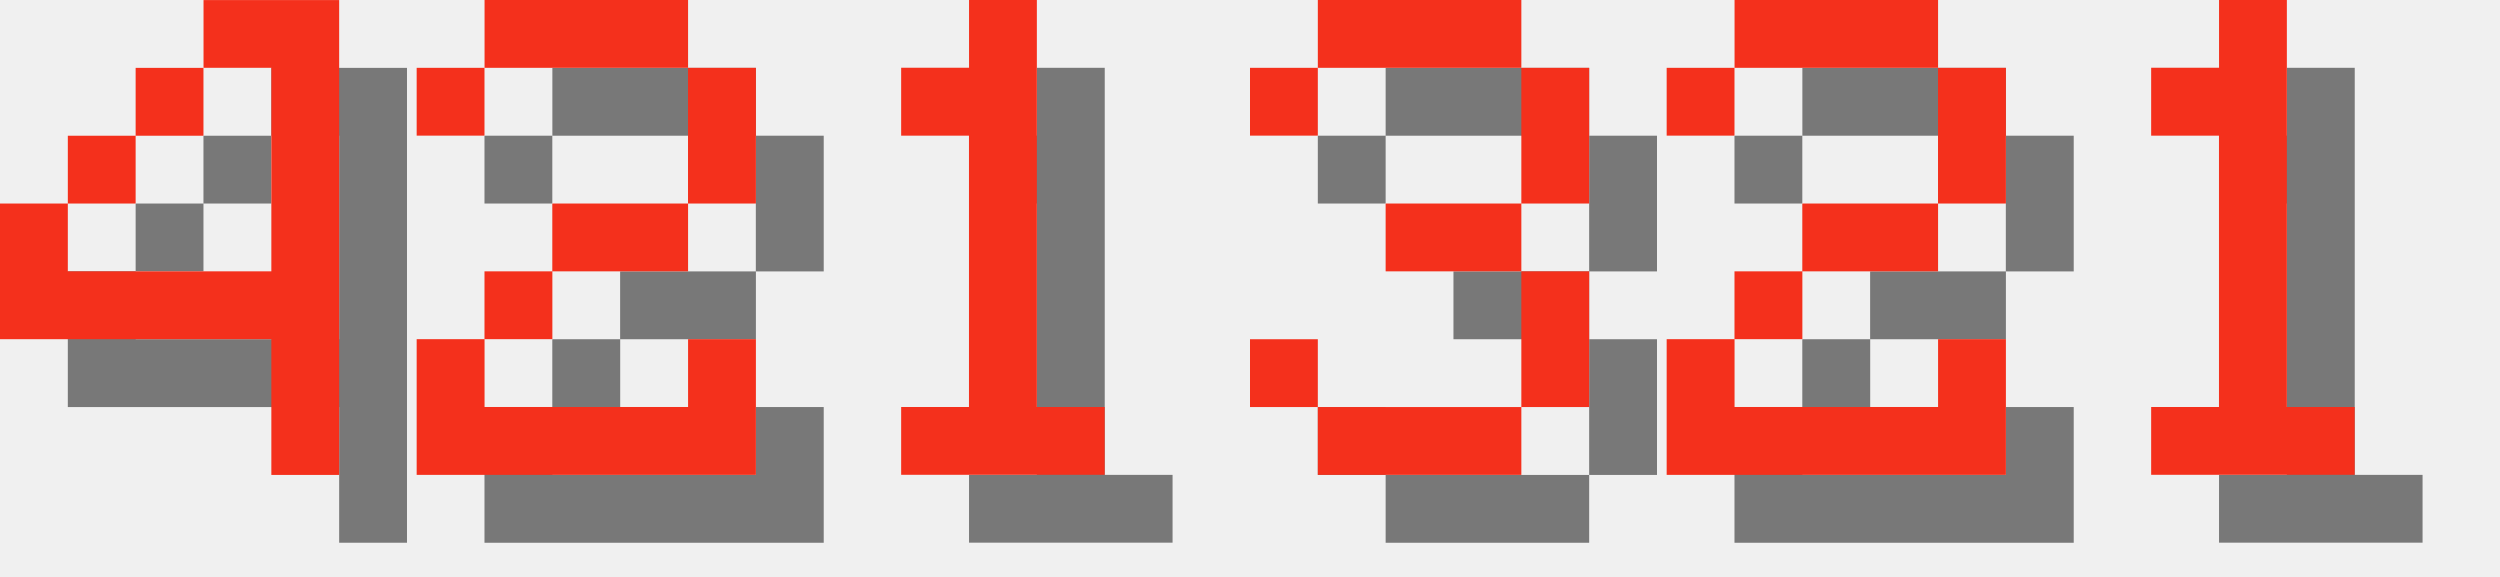
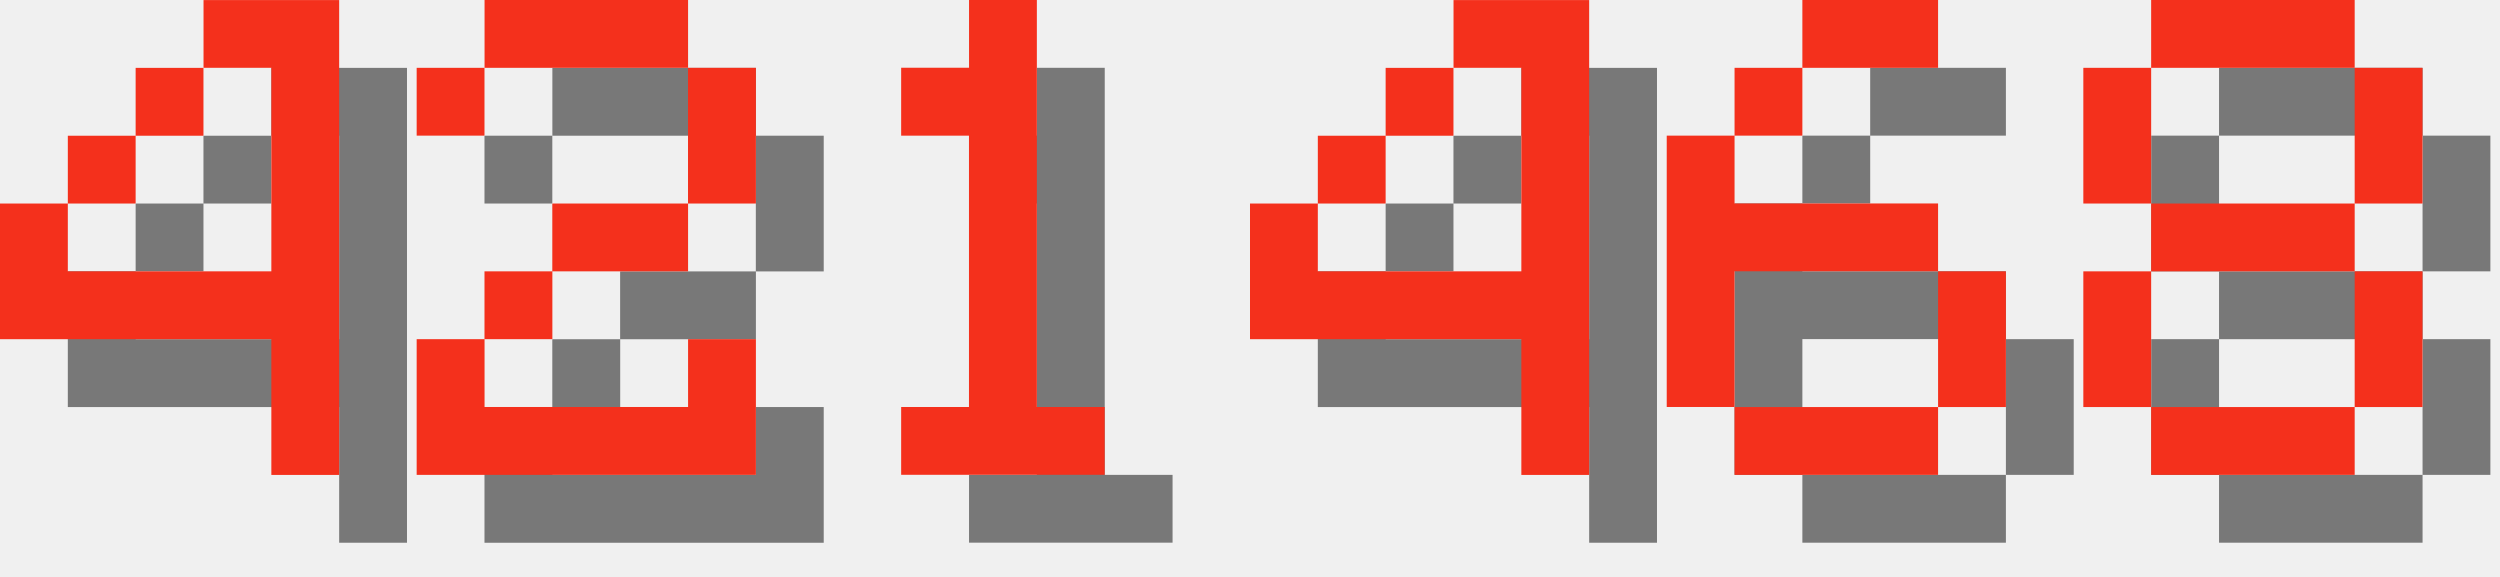
<svg xmlns="http://www.w3.org/2000/svg" version="1.1" width="156.0" height="36">
  <style>
        .text-foreground {
            fill: #F4301C;
        }
        .text-shadow {
            fill: #000000;
            fill-opacity: 0.5;
        }
    </style>
  <g class="digit" id="digit_4" transform="translate(0.0, 0), scale(4)">
    <path id="digit_4_shadow" class="text-shadow" d="m4.233 1.058v1.058h1.058v3.175h-3.175v-1.058h-1.058v2.117h4.233v2.117h1.058v-7.408h-2.117zm-2.117 3.175h1.058v-1.058h-1.058v1.058zm1.058-1.058h1.058v-1.058h-1.058v1.058z" fill-opacity=".5" style="paint-order:stroke fill markers" />
    <path id="digit_4_fg" class="text-foreground" d="m3.175 0v1.058h1.058v3.175h-3.175v-1.058h-1.058v2.117h4.233v2.117h1.058v-7.408h-2.117zm-2.117 3.175h1.058v-1.058h-1.058v1.058zm1.058-1.058h1.058v-1.058h-1.058v1.058z" fill="#fff" style="paint-order:stroke fill markers" />
  </g>
  <g class="digit" id="digit_2" transform="translate(26.0, 0), scale(4)">
    <path id="digit_2_shadow" class="text-shadow" d="m1.058 2.117v1.058h1.058v-1.058h3.175v2.117h-2.117v1.058h-1.058v1.058h-1.058v2.117h5.292v-2.117h-1.058v1.058h-3.175v-1.058h1.058v-1.058h2.117v-1.058h1.058v-2.117h-1.058v-1.058h-3.175v1.058h-1.058z" fill-opacity=".5" style="paint-order:stroke fill markers" />
    <path id="digit_2_fg" class="text-foreground" d="m0 1.058v1.058h1.058v-1.058h3.175v2.117h-2.117v1.058h-1.058v1.058h-1.058v2.117h5.292v-2.117h-1.058v1.058h-3.175v-1.058h1.058v-1.058h2.117v-1.058h1.058v-2.117h-1.058v-1.058h-3.175v1.058h-1.058z" fill="#fff" style="paint-order:stroke fill markers" />
  </g>
  <g class="digit" id="digit_1" transform="translate(52.0, 0), scale(4)">
    <path id="digit_1_shadow" class="text-shadow" d="m2.117 2.117v1.058h1.058v4.233h-1.058v1.058h3.175v-1.058h-1.058v-6.35h-1.058v1.058h-1.058z" fill-opacity=".5" style="paint-order:stroke fill markers" />
    <path id="digit_1_fg" class="text-foreground" d="m1.058 1.058v1.058h1.058v4.233h-1.058v1.058h3.175v-1.058h-1.058v-6.35h-1.058v1.058h-1.058z" fill="#fff" style="paint-order:stroke fill markers" />
  </g>
-   <g class="digit" id="digit_3" transform="translate(78.0, 0), scale(4)">
-     <path id="digit_3_shadow" class="text-shadow" d="m1.058 2.117v1.058h1.058v-1.058h3.175v2.117h-2.117v1.058h2.117v2.117h-3.175v-1.058h-1.058v1.058h1.058v1.058h3.175v-1.058h1.058v-2.117h-1.058v-1.058h1.058v-2.117h-1.058v-1.058h-3.175v1.058h-1.058z" fill-opacity=".5" style="paint-order:stroke fill markers" />
-     <path id="digit_3_fg" class="text-foreground" d="m0 1.058v1.058h1.058v-1.058h3.175v2.117h-2.117v1.058h2.117v2.117h-3.175v-1.058h-1.058v1.058h1.058v1.058h3.175v-1.058h1.058v-2.117h-1.058v-1.058h1.058v-2.117h-1.058v-1.058h-3.175v1.058h-1.058z" fill="#fff" style="paint-order:stroke fill markers" />
+   <g class="digit" id="digit_4" transform="translate(78.0, 0), scale(4)">
+     <path id="digit_4_shadow" class="text-shadow" d="m4.233 1.058v1.058h1.058v3.175h-3.175v-1.058h-1.058v2.117h4.233v2.117h1.058v-7.408h-2.117zm-2.117 3.175h1.058v-1.058h-1.058v1.058zm1.058-1.058h1.058v-1.058h-1.058v1.058z" fill-opacity=".5" style="paint-order:stroke fill markers" />
+     <path id="digit_4_fg" class="text-foreground" d="m3.175 0v1.058h1.058v3.175h-3.175v-1.058h-1.058v2.117h4.233v2.117h1.058v-7.408h-2.117zm-2.117 3.175h1.058v-1.058h-1.058v1.058zm1.058-1.058h1.058v-1.058h-1.058v1.058z" fill="#fff" style="paint-order:stroke fill markers" />
  </g>
-   <g class="digit" id="digit_2" transform="translate(104.0, 0), scale(4)">
-     <path id="digit_2_shadow" class="text-shadow" d="m1.058 2.117v1.058h1.058v-1.058h3.175v2.117h-2.117v1.058h-1.058v1.058h-1.058v2.117h5.292v-2.117h-1.058v1.058h-3.175v-1.058h1.058v-1.058h2.117v-1.058h1.058v-2.117h-1.058v-1.058h-3.175v1.058h-1.058z" fill-opacity=".5" style="paint-order:stroke fill markers" />
-     <path id="digit_2_fg" class="text-foreground" d="m0 1.058v1.058h1.058v-1.058h3.175v2.117h-2.117v1.058h-1.058v1.058h-1.058v2.117h5.292v-2.117h-1.058v1.058h-3.175v-1.058h1.058v-1.058h2.117v-1.058h1.058v-2.117h-1.058v-1.058h-3.175v1.058h-1.058z" fill="#fff" style="paint-order:stroke fill markers" />
+   <g class="digit" id="digit_6" transform="translate(104.0, 0), scale(4)">
+     <path id="digit_6_shadow" class="text-shadow" d="m3.175 1.058v1.058h2.117v-1.058h-2.117zm0 1.058h-1.058v1.058h1.058v-1.058zm-1.058 1.058h-1.058v4.233h1.058v-2.117h3.175v-1.058h-3.175v-1.058zm3.175 2.117v2.117h1.058v-2.117h-1.058zm0 2.117h-3.175v1.058h3.175v-1.058z" fill-opacity=".5" style="paint-order:stroke fill markers" />
+     <path id="digit_6_fg" class="text-foreground" d="m2.117 0v1.058h2.117v-1.058h-2.117zm0 1.058h-1.058v1.058h1.058v-1.058zm-1.058 1.058h-1.058v4.233h1.058v-2.117h3.175v-1.058h-3.175v-1.058zm3.175 2.117v2.117h1.058v-2.117h-1.058zm0 2.117h-3.175v1.058h3.175v-1.058z" fill="#fff" style="paint-order:stroke fill markers" />
  </g>
-   <g class="digit" id="digit_1" transform="translate(130.0, 0), scale(4)">
-     <path id="digit_1_shadow" class="text-shadow" d="m2.117 2.117v1.058h1.058v4.233h-1.058v1.058h3.175v-1.058h-1.058v-6.35h-1.058v1.058h-1.058z" fill-opacity=".5" style="paint-order:stroke fill markers" />
-     <path id="digit_1_fg" class="text-foreground" d="m1.058 1.058v1.058h1.058v4.233h-1.058v1.058h3.175v-1.058h-1.058v-6.35h-1.058v1.058h-1.058z" fill="#fff" style="paint-order:stroke fill markers" />
+   <g class="digit" id="digit_8" transform="translate(130.0, 0), scale(4)">
+     <path id="digit_8_shadow" class="text-shadow" d="m2.117 1.058v1.058h3.175v-1.058h-3.175zm3.175 1.058v2.117h1.058v-2.117h-1.058zm0 2.117h-3.175v1.058h3.175v-1.058zm0 1.058v2.117h1.058v-2.117h-1.058zm0 2.117h-3.175v1.058h3.175v-1.058zm-3.175 0v-2.117h-1.058v2.117h1.058zm0-3.175v-2.117h-1.058v2.117h1.058z" fill-opacity=".5" style="paint-order:stroke fill markers" />
+     <path id="digit_8_fg" class="text-foreground" d="m1.058 0v1.058h3.175v-1.058h-3.175zm3.175 1.058v2.117h1.058v-2.117h-1.058zm0 2.117h-3.175v1.058h3.175v-1.058zm0 1.058v2.117h1.058v-2.117h-1.058zm0 2.117h-3.175v1.058h3.175v-1.058zm-3.175 0v-2.117h-1.058v2.117h1.058zm0-3.175v-2.117h-1.058v2.117h1.058z" fill="#fff" style="paint-order:stroke fill markers" />
  </g>
</svg>
